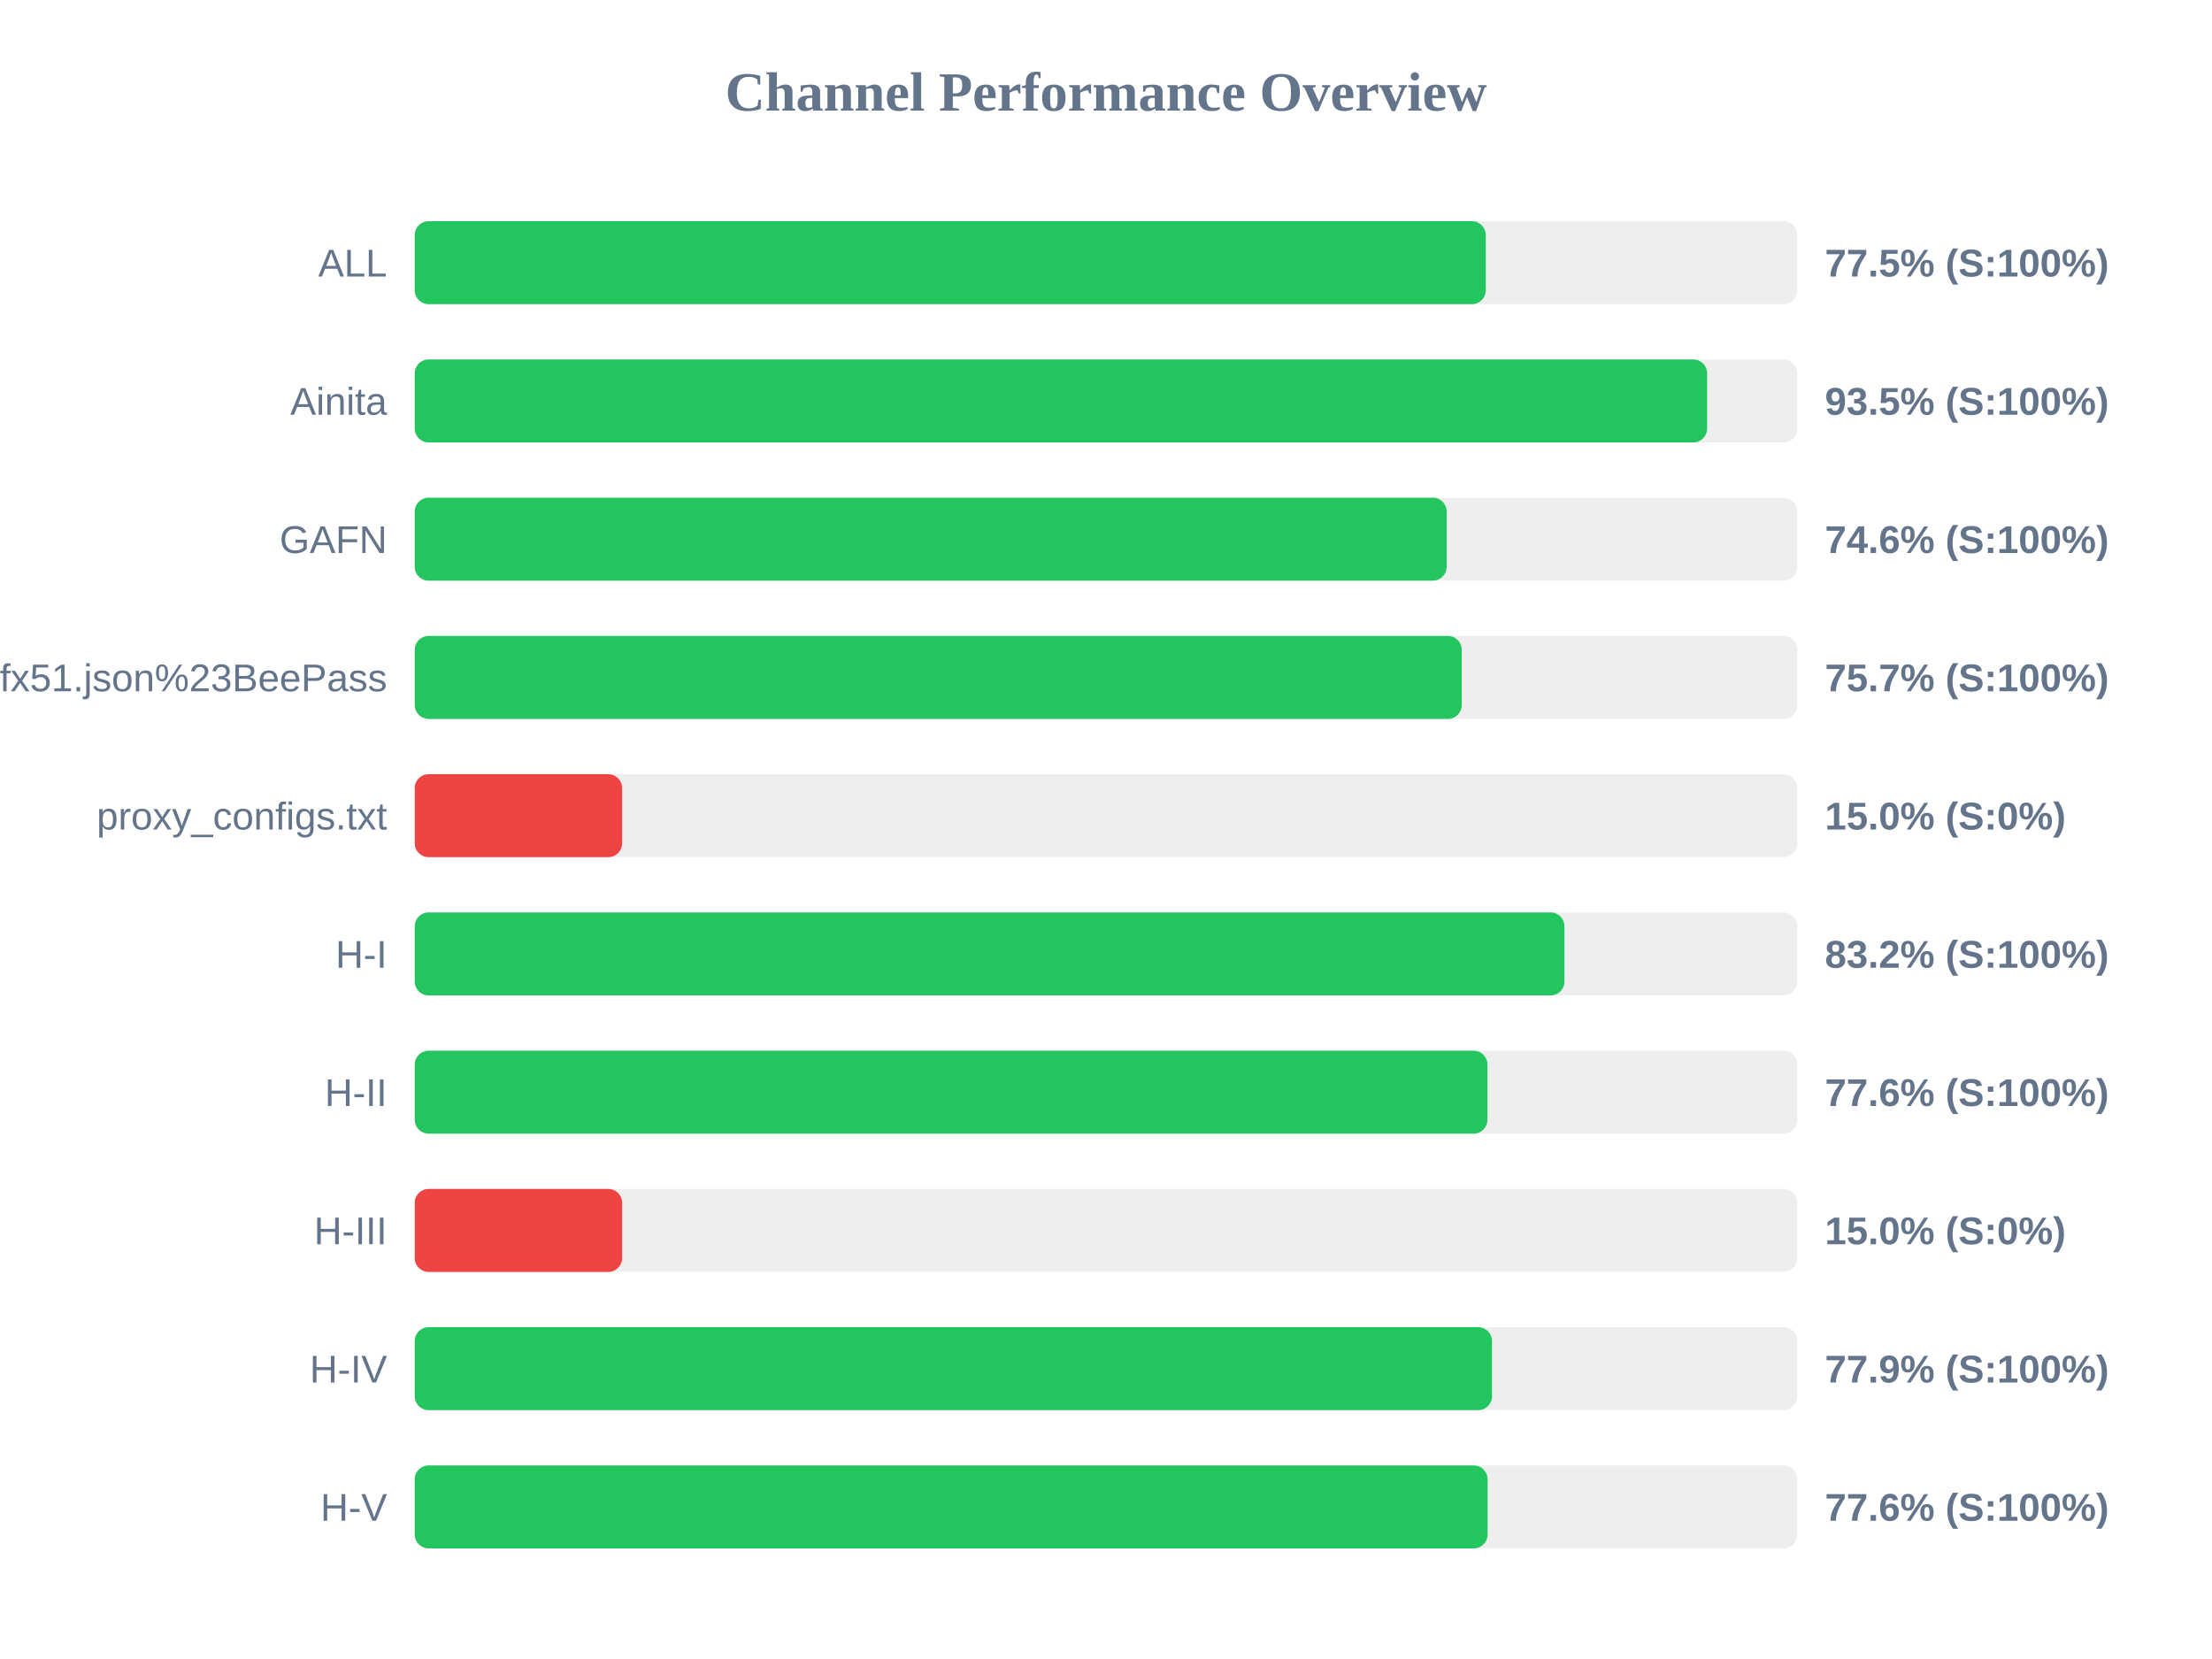
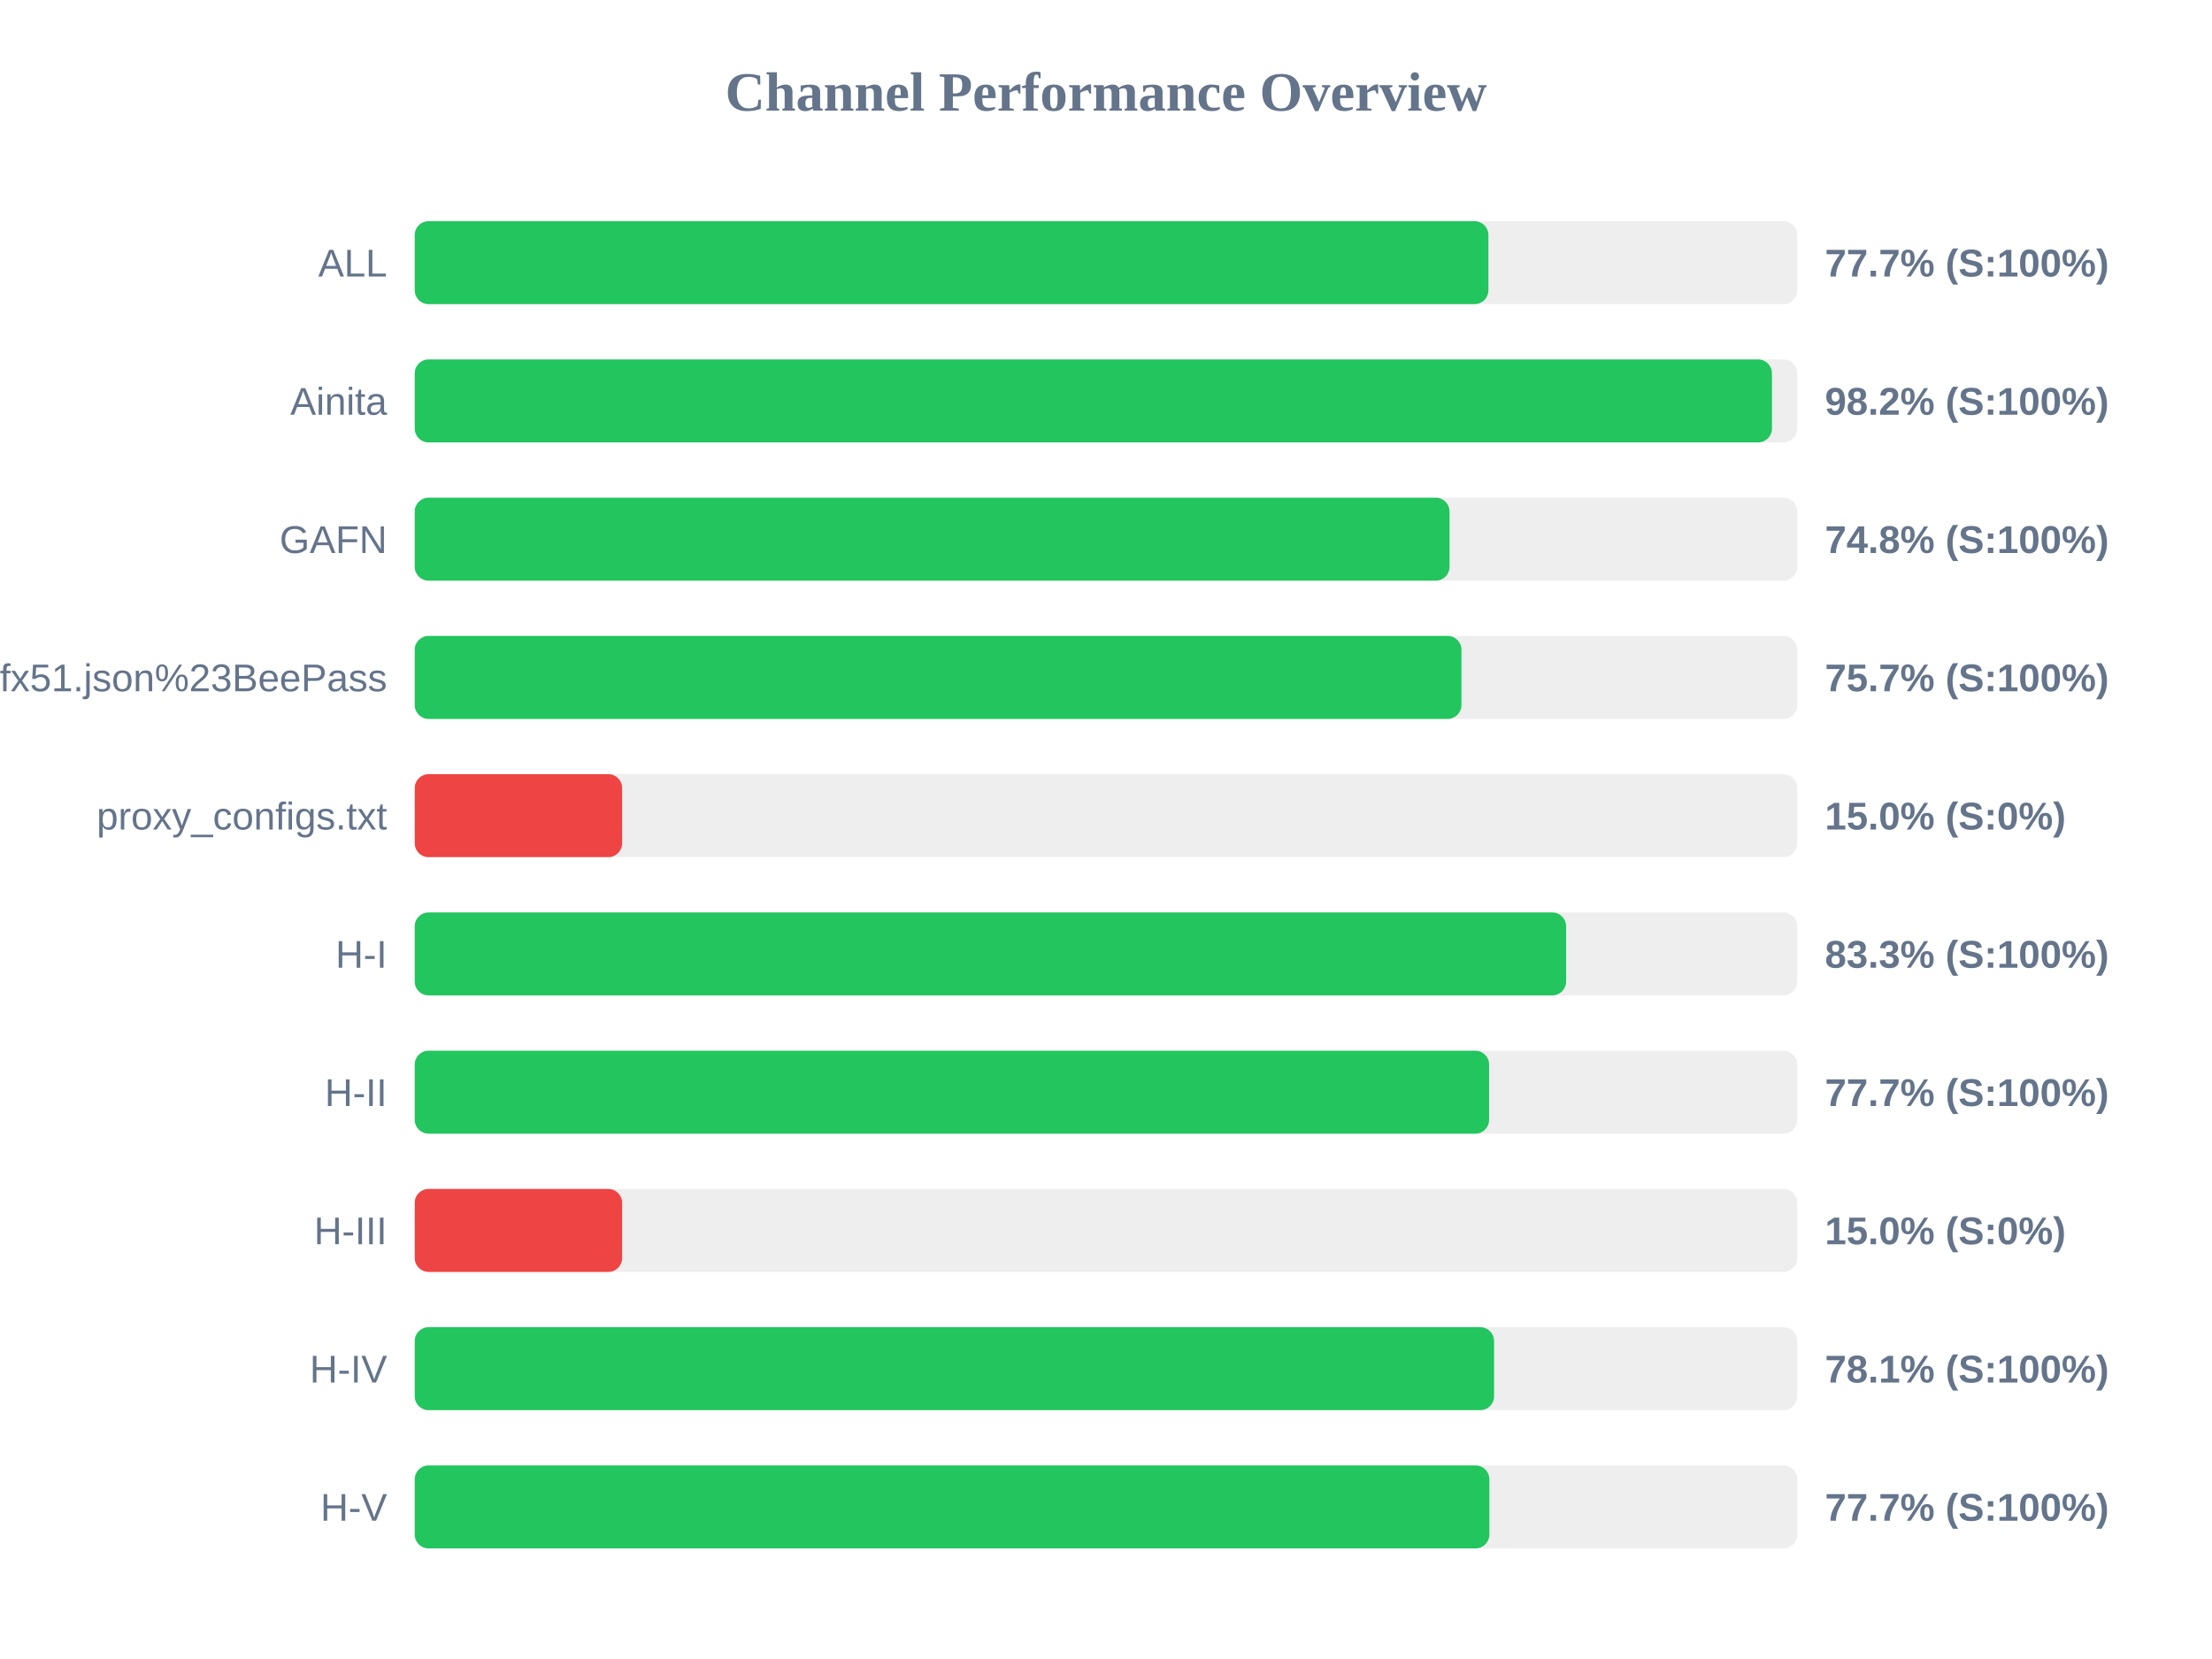
<svg xmlns="http://www.w3.org/2000/svg" width="800" height="600" version="1.1">
  <style>
        .row { font: 14px Arial; fill: #64748b; }
        .score { font: bold 14px Arial; fill: #64748b; }
    </style>
  <text x="400" y="40" text-anchor="middle" font-size="20px" font-weight="bold" fill="#64748b">Channel Performance Overview</text>
  <rect x="150" y="80" width="500" height="30" fill="#eee" rx="5" />
-   <rect x="150" y="80" width="387.35" height="30" fill="#22c55e" rx="5" />
+   <rect x="150" y="80" width="388.3" height="30" fill="#22c55e" rx="5" />
  <text x="140" y="100" text-anchor="end" class="row">ALL</text>
-   <text x="660" y="100" text-anchor="start" class="score">77.5% (S:100%)</text>
+   <text x="660" y="100" text-anchor="start" class="score">77.7% (S:100%)</text>
  <rect x="150" y="130" width="500" height="30" fill="#eee" rx="5" />
-   <rect x="150" y="130" width="467.4" height="30" fill="#22c55e" rx="5" />
+   <rect x="150" y="130" width="490.85" height="30" fill="#22c55e" rx="5" />
  <text x="140" y="150" text-anchor="end" class="row">Ainita</text>
-   <text x="660" y="150" text-anchor="start" class="score">93.5% (S:100%)</text>
+   <text x="660" y="150" text-anchor="start" class="score">98.2% (S:100%)</text>
  <rect x="150" y="180" width="500" height="30" fill="#eee" rx="5" />
-   <rect x="150" y="180" width="373.2" height="30" fill="#22c55e" rx="5" />
+   <rect x="150" y="180" width="374.25" height="30" fill="#22c55e" rx="5" />
  <text x="140" y="200" text-anchor="end" class="row">GAFN</text>
-   <text x="660" y="200" text-anchor="start" class="score">74.6% (S:100%)</text>
+   <text x="660" y="200" text-anchor="start" class="score">74.8% (S:100%)</text>
  <rect x="150" y="230" width="500" height="30" fill="#eee" rx="5" />
-   <rect x="150" y="230" width="378.65" height="30" fill="#22c55e" rx="5" />
+   <rect x="150" y="230" width="378.55" height="30" fill="#22c55e" rx="5" />
  <text x="140" y="250" text-anchor="end" class="row">sub?s=ssconf%3A%2F%2Fs3.amazonaws.com%2Fbeedynconprd%2Fzf38bv6oxi1nv3wfkpmxyfl8yj5fargza3foantoalu16vznl0ckxx7bgf1ufx51.json%23BeePass</text>
  <text x="660" y="250" text-anchor="start" class="score">75.7% (S:100%)</text>
  <rect x="150" y="280" width="500" height="30" fill="#eee" rx="5" />
  <rect x="150" y="280" width="75.0" height="30" fill="#ef4444" rx="5" />
  <text x="140" y="300" text-anchor="end" class="row">proxy_configs.txt</text>
  <text x="660" y="300" text-anchor="start" class="score">15.0% (S:0%)</text>
  <rect x="150" y="330" width="500" height="30" fill="#eee" rx="5" />
-   <rect x="150" y="330" width="415.8" height="30" fill="#22c55e" rx="5" />
+   <rect x="150" y="330" width="416.4" height="30" fill="#22c55e" rx="5" />
  <text x="140" y="350" text-anchor="end" class="row">H-I</text>
-   <text x="660" y="350" text-anchor="start" class="score">83.2% (S:100%)</text>
+   <text x="660" y="350" text-anchor="start" class="score">83.3% (S:100%)</text>
  <rect x="150" y="380" width="500" height="30" fill="#eee" rx="5" />
-   <rect x="150" y="380" width="387.95" height="30" fill="#22c55e" rx="5" />
+   <rect x="150" y="380" width="388.55" height="30" fill="#22c55e" rx="5" />
  <text x="140" y="400" text-anchor="end" class="row">H-II</text>
-   <text x="660" y="400" text-anchor="start" class="score">77.6% (S:100%)</text>
+   <text x="660" y="400" text-anchor="start" class="score">77.7% (S:100%)</text>
  <rect x="150" y="430" width="500" height="30" fill="#eee" rx="5" />
  <rect x="150" y="430" width="75.0" height="30" fill="#ef4444" rx="5" />
  <text x="140" y="450" text-anchor="end" class="row">H-III</text>
  <text x="660" y="450" text-anchor="start" class="score">15.0% (S:0%)</text>
  <rect x="150" y="480" width="500" height="30" fill="#eee" rx="5" />
-   <rect x="150" y="480" width="389.6" height="30" fill="#22c55e" rx="5" />
+   <rect x="150" y="480" width="390.35" height="30" fill="#22c55e" rx="5" />
  <text x="140" y="500" text-anchor="end" class="row">H-IV</text>
-   <text x="660" y="500" text-anchor="start" class="score">77.9% (S:100%)</text>
+   <text x="660" y="500" text-anchor="start" class="score">78.1% (S:100%)</text>
  <rect x="150" y="530" width="500" height="30" fill="#eee" rx="5" />
-   <rect x="150" y="530" width="388.0" height="30" fill="#22c55e" rx="5" />
+   <rect x="150" y="530" width="388.65" height="30" fill="#22c55e" rx="5" />
  <text x="140" y="550" text-anchor="end" class="row">H-V</text>
-   <text x="660" y="550" text-anchor="start" class="score">77.6% (S:100%)</text>
+   <text x="660" y="550" text-anchor="start" class="score">77.7% (S:100%)</text>
</svg>
